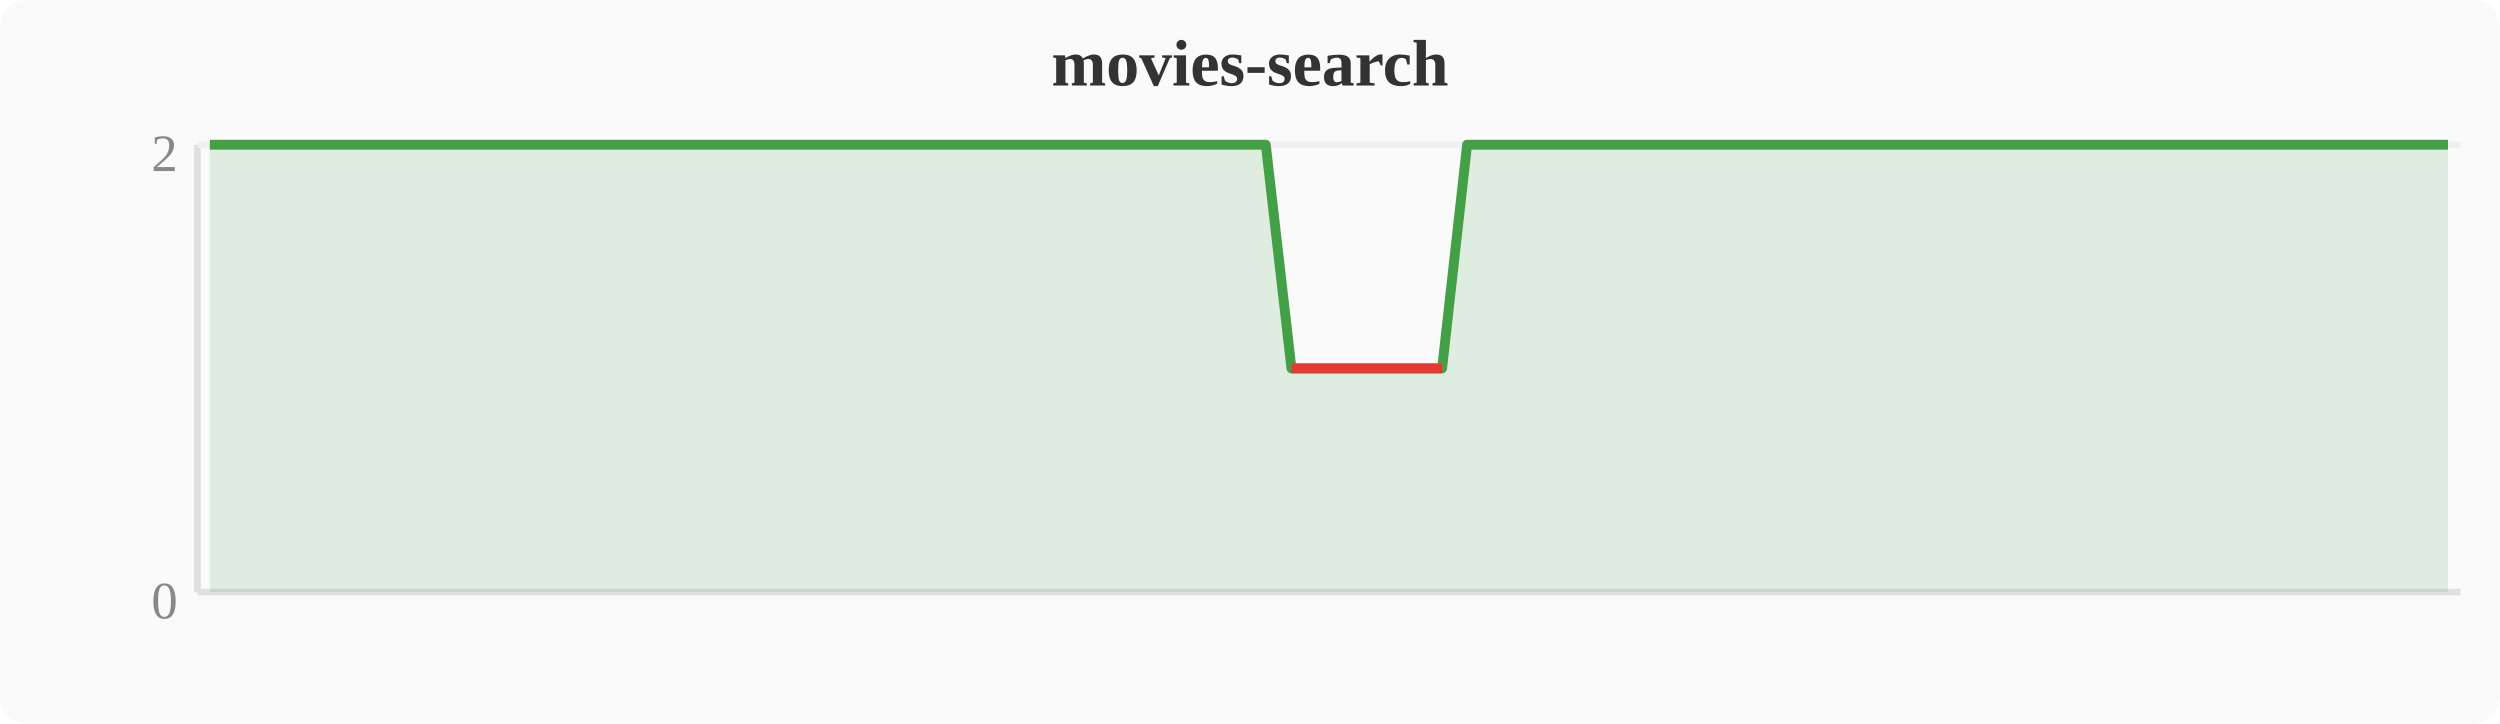
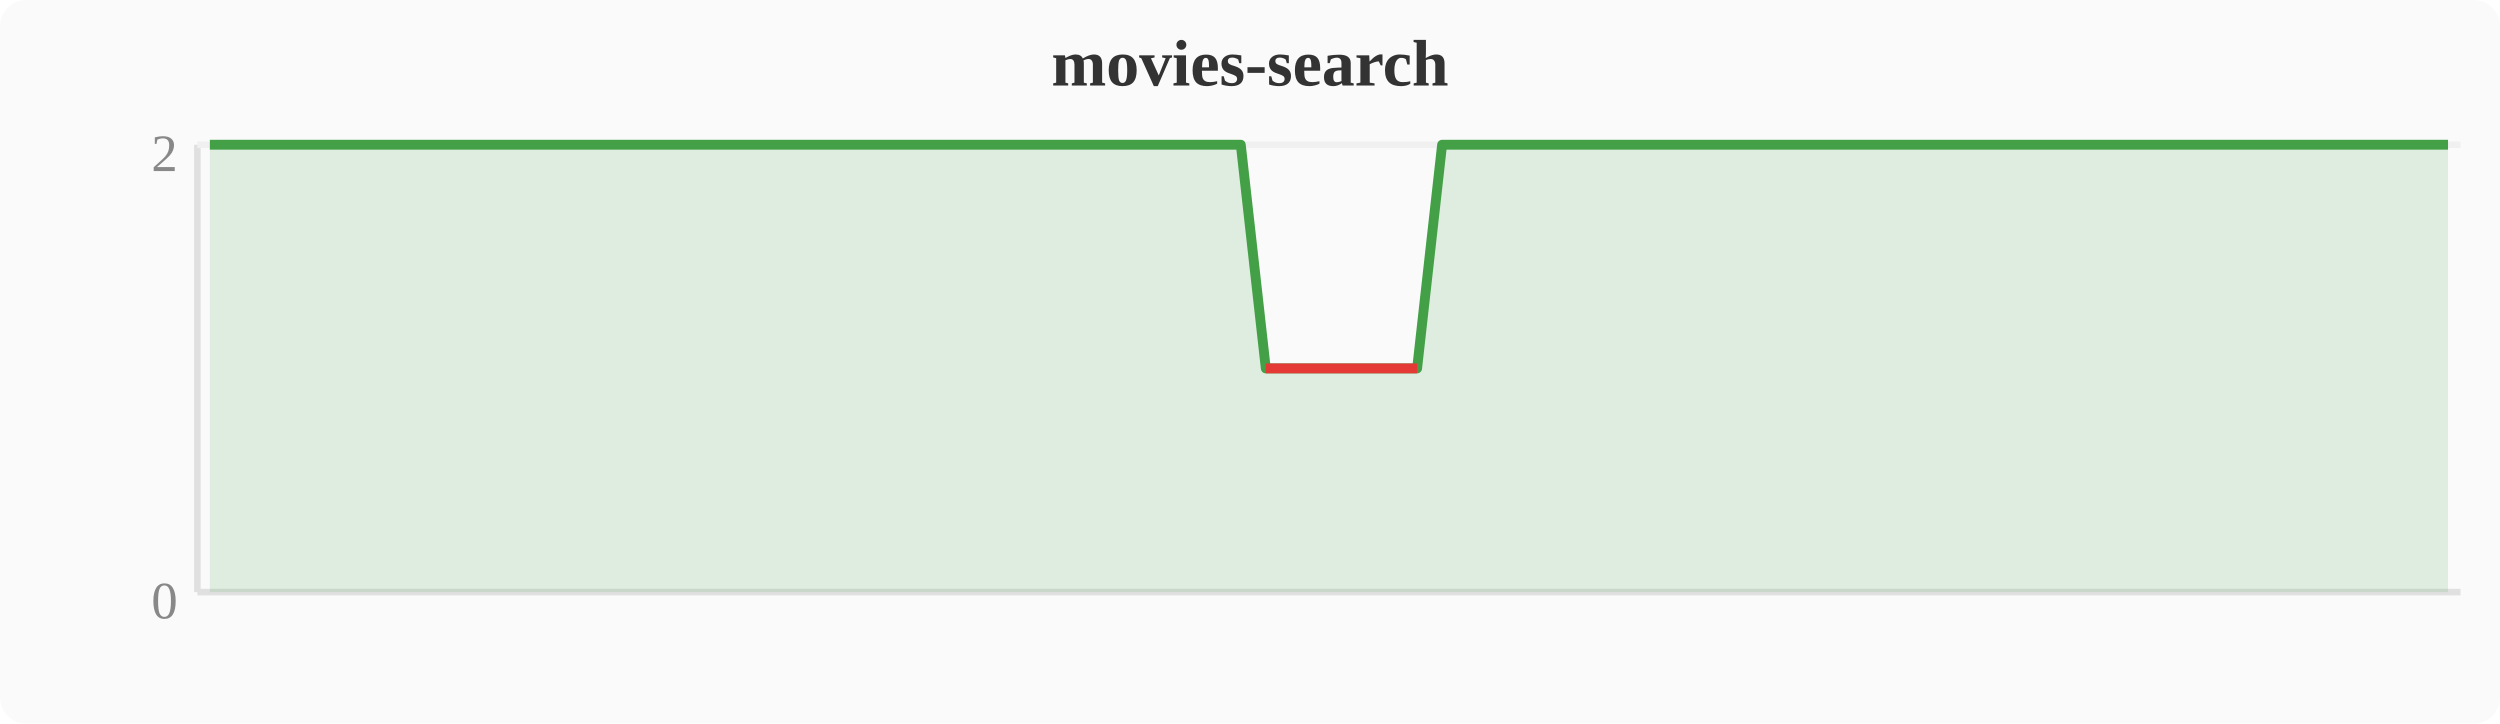
<svg xmlns="http://www.w3.org/2000/svg" width="380" height="110" viewBox="0 0 380 110">
  <rect width="380" height="110" fill="#fafafa" rx="4" />
  <text x="190" y="13" text-anchor="middle" font-size="10" font-weight="bold" fill="#333">movies-search</text>
  <line x1="30" y1="22" x2="30" y2="90" stroke="#e0e0e0" stroke-width="1" />
  <line x1="30" y1="90" x2="374" y2="90" stroke="#e0e0e0" stroke-width="1" />
  <line x1="30" y1="22" x2="374" y2="22" stroke="#f0f0f0" stroke-width="1" />
  <text x="27" y="94" text-anchor="end" font-size="8" fill="#888">0</text>
  <text x="27" y="26" text-anchor="end" font-size="8" fill="#888">2</text>
-   <polygon points="31.9,22.0 35.7,22.0 39.6,22.0 43.4,22.0 47.2,22.0 51.0,22.0 54.8,22.0 58.7,22.0 62.5,22.0 66.3,22.0 70.1,22.0 74.0,22.0 77.8,22.0 81.6,22.0 85.4,22.0 89.2,22.0 93.1,22.0 96.9,22.0 100.7,22.0 104.5,22.0 108.4,22.0 112.2,22.0 116.0,22.0 119.8,22.0 123.6,22.0 127.5,22.0 131.3,22.0 135.1,22.0 138.9,22.0 142.8,22.0 146.6,22.0 150.4,22.0 154.2,22.0 158.0,22.0 161.9,22.0 165.7,22.0 169.5,22.0 173.3,22.0 177.2,22.0 181.0,22.0 184.8,22.0 188.6,22.0 192.4,22.0 196.3,56.0 200.1,56.0 203.9,56.0 207.7,56.0 211.6,56.0 215.4,56.0 219.2,56.0 223.0,22.0 226.8,22.0 230.7,22.0 234.5,22.0 238.3,22.0 242.1,22.0 246.0,22.0 249.8,22.0 253.6,22.0 257.4,22.0 261.2,22.0 265.1,22.0 268.9,22.0 272.7,22.0 276.5,22.0 280.4,22.0 284.2,22.0 288.0,22.0 291.8,22.0 295.6,22.0 299.5,22.0 303.3,22.0 307.1,22.0 310.9,22.0 314.8,22.0 318.6,22.0 322.4,22.0 326.2,22.0 330.0,22.0 333.9,22.0 337.7,22.0 341.5,22.0 345.3,22.0 349.2,22.0 353.0,22.0 356.8,22.0 360.6,22.0 364.4,22.0 368.3,22.0 372.1,22.0 372.1,90 31.9,90" fill="#43a047" opacity="0.15" />
-   <polyline points="31.9,22.0 35.7,22.0 39.6,22.0 43.4,22.0 47.2,22.0 51.0,22.0 54.8,22.0 58.7,22.0 62.5,22.0 66.3,22.0 70.1,22.0 74.0,22.0 77.8,22.0 81.6,22.0 85.4,22.0 89.2,22.0 93.1,22.0 96.9,22.0 100.7,22.0 104.5,22.0 108.4,22.0 112.2,22.0 116.0,22.0 119.8,22.0 123.6,22.0 127.5,22.0 131.3,22.0 135.1,22.0 138.9,22.0 142.8,22.0 146.6,22.0 150.4,22.0 154.2,22.0 158.0,22.0 161.9,22.0 165.7,22.0 169.5,22.0 173.3,22.0 177.2,22.0 181.0,22.0 184.8,22.0 188.6,22.0 192.4,22.0 196.3,56.0 200.1,56.0 203.9,56.0 207.7,56.0 211.6,56.0 215.4,56.0 219.2,56.0 223.0,22.0 226.8,22.0 230.7,22.0 234.5,22.0 238.3,22.0 242.1,22.0 246.0,22.0 249.8,22.0 253.6,22.0 257.4,22.0 261.2,22.0 265.1,22.0 268.9,22.0 272.7,22.0 276.5,22.0 280.4,22.0 284.2,22.0 288.0,22.0 291.8,22.0 295.6,22.0 299.5,22.0 303.3,22.0 307.1,22.0 310.9,22.0 314.8,22.0 318.6,22.0 322.4,22.0 326.2,22.0 330.0,22.0 333.9,22.0 337.7,22.0 341.5,22.0 345.3,22.0 349.2,22.0 353.0,22.0 356.8,22.0 360.6,22.0 364.4,22.0 368.3,22.0 372.1,22.0" fill="none" stroke="#43a047" stroke-width="1.5" stroke-linejoin="round" />
-   <polyline points="196.3,56.0 200.1,56.0 203.9,56.0 207.7,56.0 211.6,56.0 215.4,56.0 219.2,56.0" fill="none" stroke="#e53935" stroke-width="1.5" stroke-linejoin="round" />
+   <polygon points="31.9,22.0 35.7,22.0 39.6,22.0 43.4,22.0 47.2,22.0 51.0,22.0 54.8,22.0 58.7,22.0 62.5,22.0 66.3,22.0 70.1,22.0 74.0,22.0 77.8,22.0 81.6,22.0 85.4,22.0 89.2,22.0 93.1,22.0 96.9,22.0 100.7,22.0 104.5,22.0 108.4,22.0 112.2,22.0 116.0,22.0 119.8,22.0 123.6,22.0 127.5,22.0 131.3,22.0 135.1,22.0 138.9,22.0 142.8,22.0 146.6,22.0 150.4,22.0 154.2,22.0 158.0,22.0 161.9,22.0 165.7,22.0 169.5,22.0 173.3,22.0 177.2,22.0 181.0,22.0 184.8,22.0 188.6,22.0 192.4,56.0 196.3,56.0 200.1,56.0 203.9,56.0 207.7,56.0 211.6,56.0 215.4,56.0 219.2,22.0 223.0,22.0 226.8,22.0 230.7,22.0 234.5,22.0 238.3,22.0 242.1,22.0 246.0,22.0 249.8,22.0 253.6,22.0 257.4,22.0 261.2,22.0 265.1,22.0 268.9,22.0 272.7,22.0 276.5,22.0 280.4,22.0 284.2,22.0 288.0,22.0 291.8,22.0 295.6,22.0 299.5,22.0 303.3,22.0 307.1,22.0 310.9,22.0 314.8,22.0 318.6,22.0 322.4,22.0 326.2,22.0 330.0,22.0 333.9,22.0 337.7,22.0 341.5,22.0 345.3,22.0 349.2,22.0 353.0,22.0 356.8,22.0 360.6,22.0 364.4,22.0 368.3,22.0 372.1,22.0 372.1,90 31.9,90" fill="#43a047" opacity="0.15" />
+   <polyline points="31.9,22.0 35.7,22.0 39.6,22.0 43.4,22.0 47.2,22.0 51.0,22.0 54.8,22.0 58.7,22.0 62.5,22.0 66.3,22.0 70.1,22.0 74.0,22.0 77.8,22.0 81.6,22.0 85.4,22.0 89.2,22.0 93.1,22.0 96.9,22.0 100.7,22.0 104.5,22.0 108.4,22.0 112.2,22.0 116.0,22.0 119.8,22.0 123.6,22.0 127.5,22.0 131.3,22.0 135.1,22.0 138.9,22.0 142.8,22.0 146.6,22.0 150.4,22.0 154.2,22.0 158.0,22.0 161.9,22.0 165.7,22.0 169.5,22.0 173.3,22.0 177.2,22.0 181.0,22.0 184.8,22.0 188.6,22.0 192.4,56.0 196.3,56.0 200.1,56.0 203.9,56.0 207.7,56.0 211.6,56.0 215.4,56.0 219.2,22.0 223.0,22.0 226.8,22.0 230.7,22.0 234.5,22.0 238.3,22.0 242.1,22.0 246.0,22.0 249.8,22.0 253.6,22.0 257.4,22.0 261.2,22.0 265.1,22.0 268.9,22.0 272.7,22.0 276.5,22.0 280.4,22.0 284.2,22.0 288.0,22.0 291.8,22.0 295.6,22.0 299.5,22.0 303.3,22.0 307.1,22.0 310.9,22.0 314.8,22.0 318.6,22.0 322.4,22.0 326.2,22.0 330.0,22.0 333.9,22.0 337.7,22.0 341.5,22.0 345.3,22.0 349.2,22.0 353.0,22.0 356.8,22.0 360.6,22.0 364.4,22.0 368.3,22.0 372.1,22.0" fill="none" stroke="#43a047" stroke-width="1.5" stroke-linejoin="round" />
+   <polyline points="192.4,56.0 196.3,56.0 200.1,56.0 203.9,56.0 207.7,56.0 211.6,56.0 215.4,56.0" fill="none" stroke="#e53935" stroke-width="1.5" stroke-linejoin="round" />
</svg>
